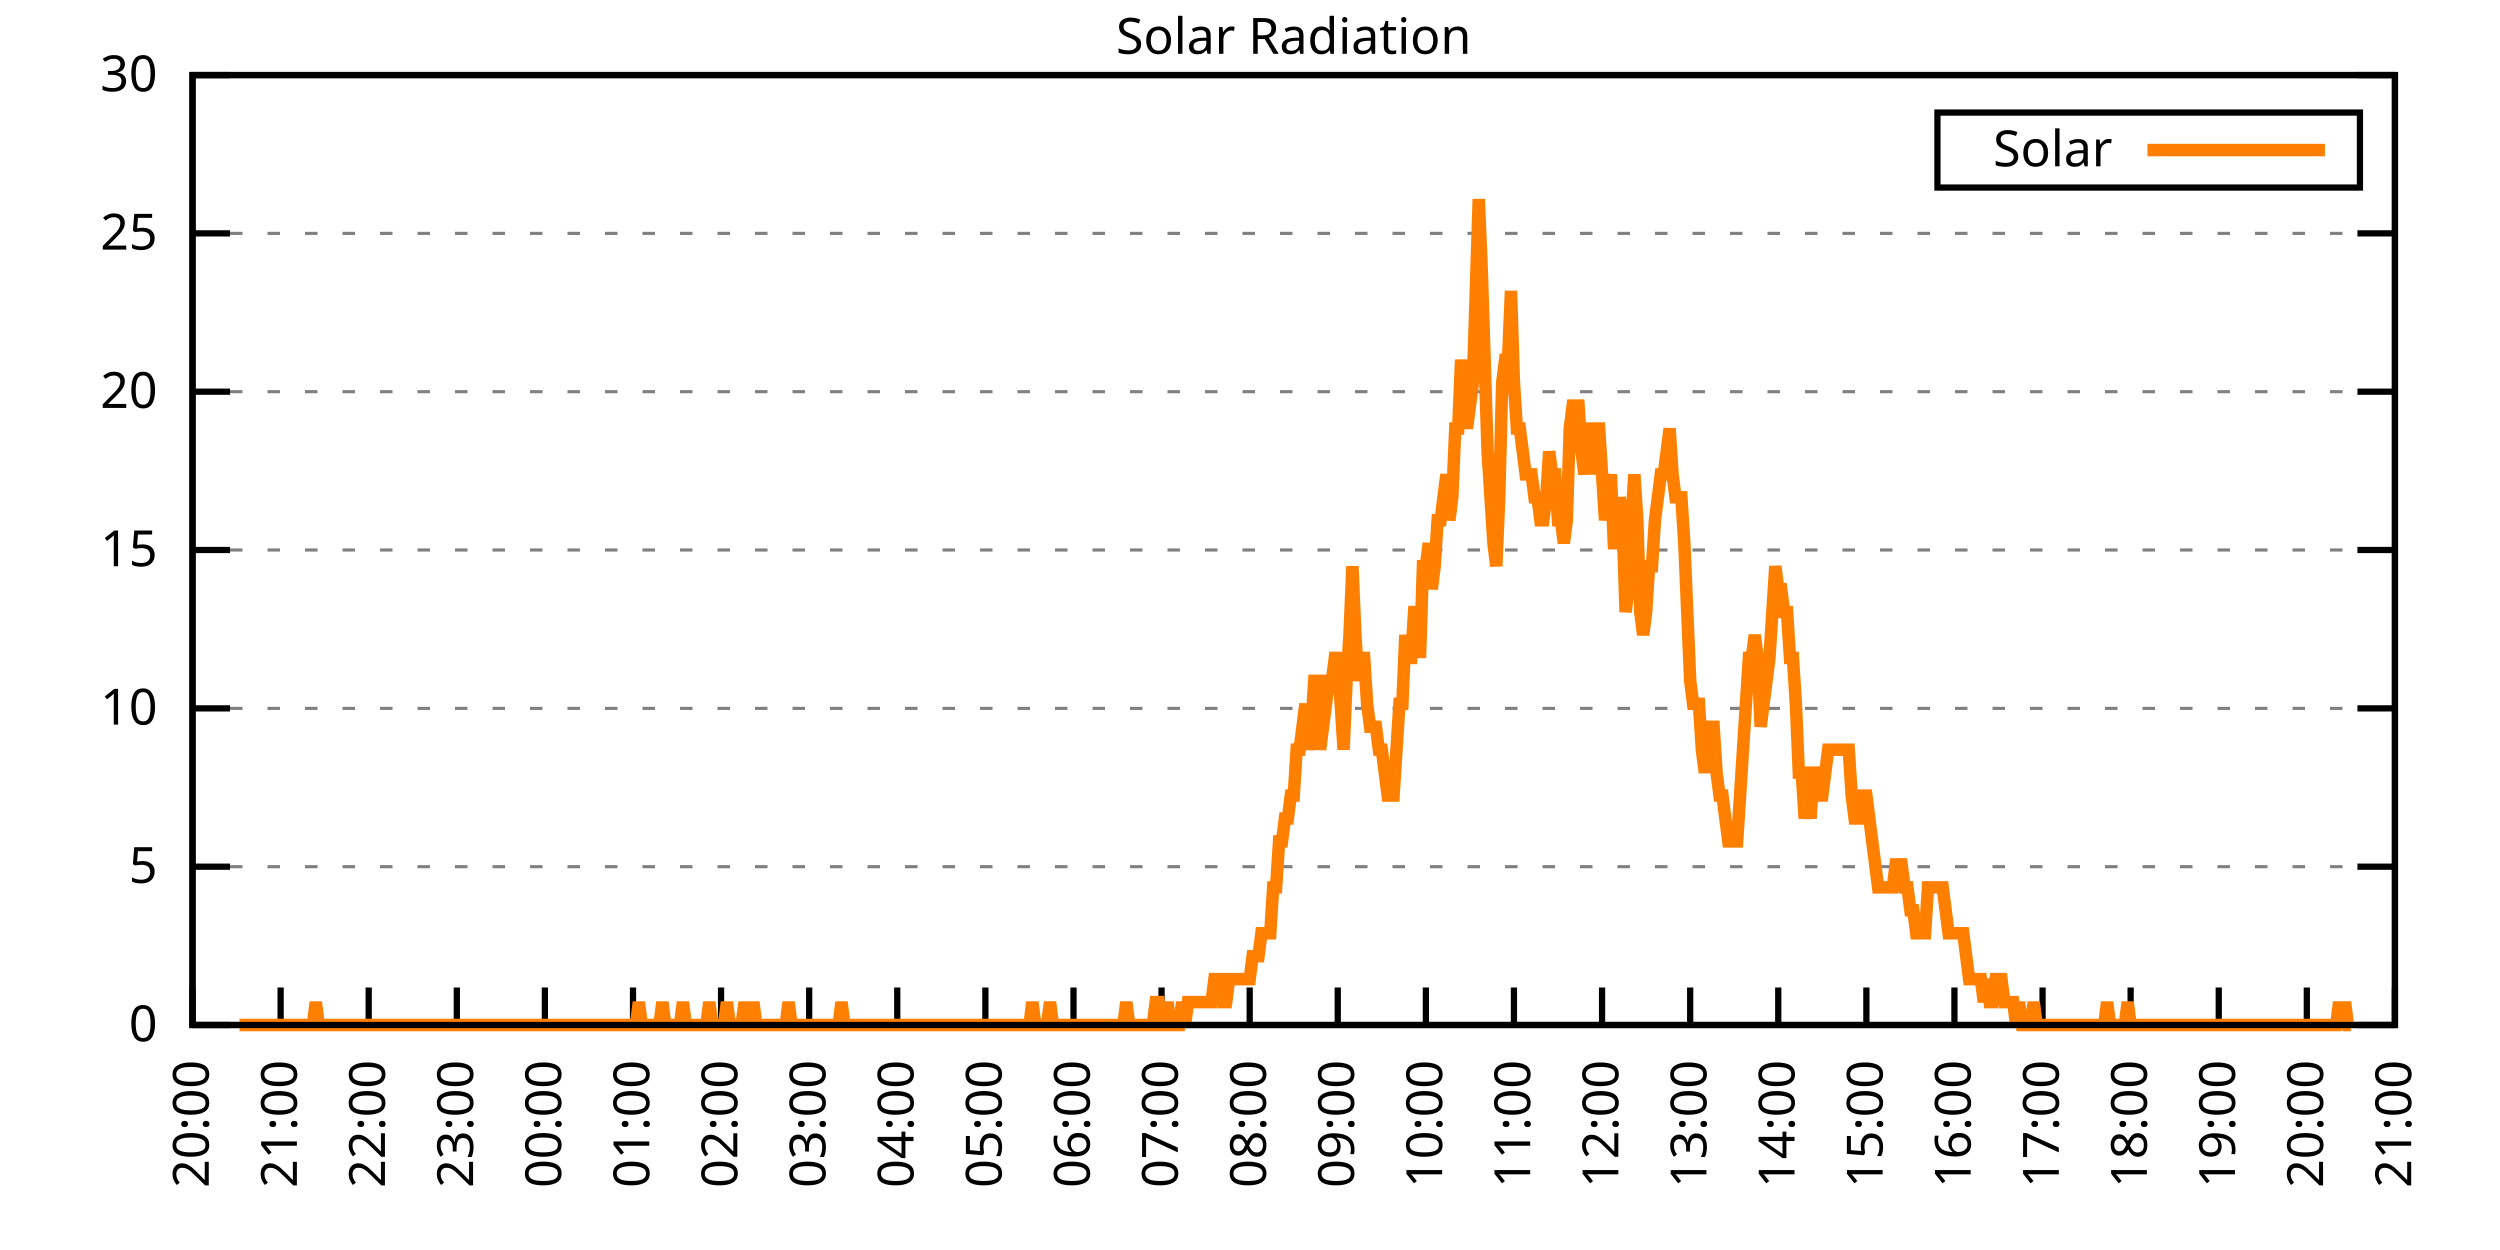
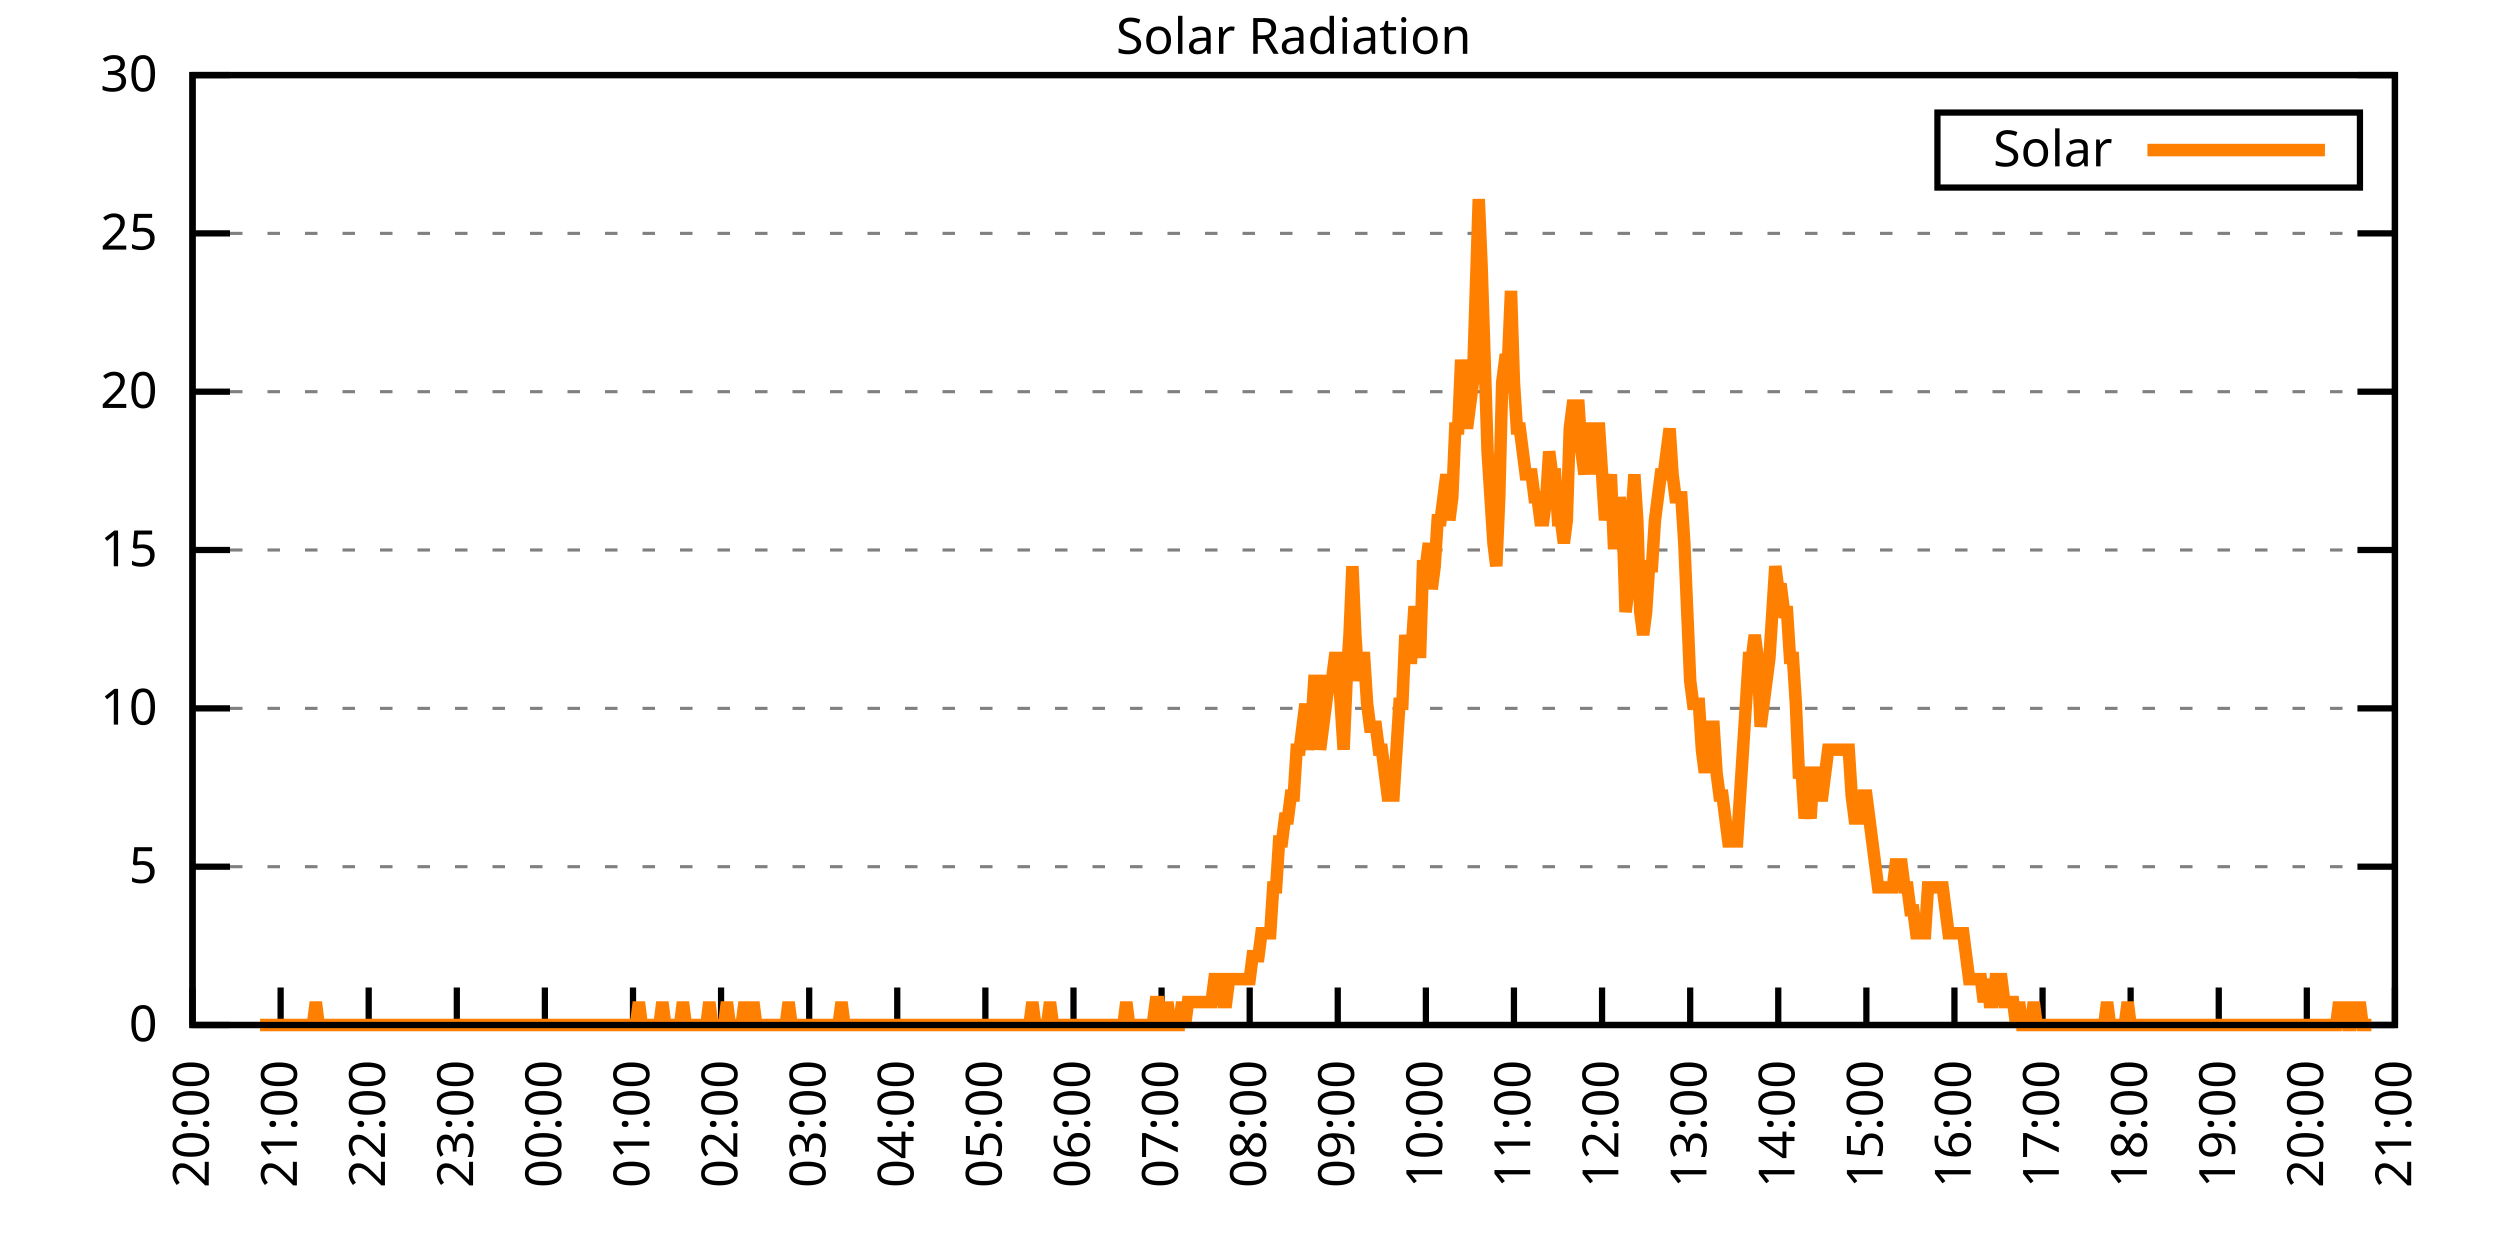
<svg xmlns="http://www.w3.org/2000/svg" xmlns:xlink="http://www.w3.org/1999/xlink" width="400" height="200" viewBox="0 0 400 200">
  <g id="gnuplot_canvas">
    <rect x="0" y="0" width="400" height="200" fill="none" />
    <defs>
      <circle id="gpDot" r="0.5" stroke-width="0.5" stroke="currentColor" />
      <path id="gpPt0" stroke-width="0.333" stroke="currentColor" d="M-1,0 h2 M0,-1 v2" />
      <path id="gpPt1" stroke-width="0.333" stroke="currentColor" d="M-1,-1 L1,1 M1,-1 L-1,1" />
      <path id="gpPt2" stroke-width="0.333" stroke="currentColor" d="M-1,0 L1,0 M0,-1 L0,1 M-1,-1 L1,1 M-1,1 L1,-1" />
      <rect id="gpPt3" stroke-width="0.333" stroke="currentColor" x="-1" y="-1" width="2" height="2" />
      <rect id="gpPt4" stroke-width="0.333" stroke="currentColor" fill="currentColor" x="-1" y="-1" width="2" height="2" />
      <circle id="gpPt5" stroke-width="0.333" stroke="currentColor" cx="0" cy="0" r="1" />
      <use xlink:href="#gpPt5" id="gpPt6" fill="currentColor" stroke="none" />
      <path id="gpPt7" stroke-width="0.333" stroke="currentColor" d="M0,-1.33 L-1.33,0.67 L1.33,0.67 z" />
      <use xlink:href="#gpPt7" id="gpPt8" fill="currentColor" stroke="none" />
      <use xlink:href="#gpPt7" id="gpPt9" stroke="currentColor" transform="rotate(180)" />
      <use xlink:href="#gpPt9" id="gpPt10" fill="currentColor" stroke="none" />
      <use xlink:href="#gpPt3" id="gpPt11" stroke="currentColor" transform="rotate(45)" />
      <use xlink:href="#gpPt11" id="gpPt12" fill="currentColor" stroke="none" />
      <path id="gpPt13" stroke-width="0.333" stroke="currentColor" d="M0,1.330 L1.265,0.411 L0.782,-1.067 L-0.782,-1.076 L-1.265,0.411 z" />
      <use xlink:href="#gpPt13" id="gpPt14" fill="currentColor" stroke="none" />
      <filter id="textbox" filterUnits="objectBoundingBox" x="0" y="0" height="1" width="1">
        <feFlood flood-color="white" flood-opacity="1" result="bgnd" />
        <feComposite in="SourceGraphic" in2="bgnd" operator="atop" />
      </filter>
      <filter id="greybox" filterUnits="objectBoundingBox" x="0" y="0" height="1" width="1">
        <feFlood flood-color="lightgrey" flood-opacity="1" result="grey" />
        <feComposite in="SourceGraphic" in2="grey" operator="atop" />
      </filter>
    </defs>
    <g fill="none" color="white" stroke="currentColor" stroke-width="1.00" stroke-linecap="butt" stroke-linejoin="miter">
</g>
    <g fill="none" color="black" stroke="currentColor" stroke-width="1.00" stroke-linecap="butt" stroke-linejoin="miter">
      <g stroke="none" shape-rendering="crispEdges">
        <polygon fill="rgb(255, 255, 255)" points="30.80,164.00 383.18,164.00 383.18,12.02 30.80,12.02 " />
      </g>
    </g>
    <g fill="none" color="black" stroke="currentColor" stroke-width="1.00" stroke-linecap="butt" stroke-linejoin="miter">
</g>
    <g fill="none" color="black" stroke="black" stroke-width="0.50" stroke-linecap="butt" stroke-linejoin="miter">
</g>
    <g fill="none" color="gray" stroke="currentColor" stroke-width="0.50" stroke-linecap="butt" stroke-linejoin="miter">
      <path stroke="gray" stroke-dasharray="2,4" class="gridline" d="M30.80,164.00 L383.19,164.00  " />
    </g>
    <g fill="none" color="gray" stroke="gray" stroke-width="1.00" stroke-linecap="butt" stroke-linejoin="miter">
</g>
    <g fill="none" color="black" stroke="currentColor" stroke-width="1.00" stroke-linecap="butt" stroke-linejoin="miter">
      <path stroke="black" d="M30.80,164.00 L36.80,164.00 M383.19,164.00 L377.19,164.00  " />
      <g transform="translate(25.20,166.60)" stroke="none" fill="black" font-family="Sans" font-size="8.00" text-anchor="end">
        <text>
          <tspan font-family="Sans"> 0</tspan>
        </text>
      </g>
    </g>
    <g fill="none" color="black" stroke="currentColor" stroke-width="1.00" stroke-linecap="butt" stroke-linejoin="miter">
</g>
    <g fill="none" color="black" stroke="black" stroke-width="0.50" stroke-linecap="butt" stroke-linejoin="miter">
</g>
    <g fill="none" color="gray" stroke="currentColor" stroke-width="0.50" stroke-linecap="butt" stroke-linejoin="miter">
      <path stroke="gray" stroke-dasharray="2,4" class="gridline" d="M30.80,138.67 L383.19,138.67  " />
    </g>
    <g fill="none" color="gray" stroke="gray" stroke-width="1.00" stroke-linecap="butt" stroke-linejoin="miter">
</g>
    <g fill="none" color="black" stroke="currentColor" stroke-width="1.00" stroke-linecap="butt" stroke-linejoin="miter">
      <path stroke="black" d="M30.80,138.67 L36.80,138.67 M383.19,138.67 L377.19,138.67  " />
      <g transform="translate(25.20,141.27)" stroke="none" fill="black" font-family="Sans" font-size="8.00" text-anchor="end">
        <text>
          <tspan font-family="Sans"> 5</tspan>
        </text>
      </g>
    </g>
    <g fill="none" color="black" stroke="currentColor" stroke-width="1.00" stroke-linecap="butt" stroke-linejoin="miter">
</g>
    <g fill="none" color="black" stroke="black" stroke-width="0.50" stroke-linecap="butt" stroke-linejoin="miter">
</g>
    <g fill="none" color="gray" stroke="currentColor" stroke-width="0.50" stroke-linecap="butt" stroke-linejoin="miter">
      <path stroke="gray" stroke-dasharray="2,4" class="gridline" d="M30.80,113.34 L383.19,113.34  " />
    </g>
    <g fill="none" color="gray" stroke="gray" stroke-width="1.00" stroke-linecap="butt" stroke-linejoin="miter">
</g>
    <g fill="none" color="black" stroke="currentColor" stroke-width="1.00" stroke-linecap="butt" stroke-linejoin="miter">
      <path stroke="black" d="M30.80,113.34 L36.80,113.34 M383.19,113.34 L377.19,113.34  " />
      <g transform="translate(25.20,115.94)" stroke="none" fill="black" font-family="Sans" font-size="8.00" text-anchor="end">
        <text>
          <tspan font-family="Sans"> 10</tspan>
        </text>
      </g>
    </g>
    <g fill="none" color="black" stroke="currentColor" stroke-width="1.00" stroke-linecap="butt" stroke-linejoin="miter">
</g>
    <g fill="none" color="black" stroke="black" stroke-width="0.50" stroke-linecap="butt" stroke-linejoin="miter">
</g>
    <g fill="none" color="gray" stroke="currentColor" stroke-width="0.50" stroke-linecap="butt" stroke-linejoin="miter">
      <path stroke="gray" stroke-dasharray="2,4" class="gridline" d="M30.80,88.00 L383.19,88.00  " />
    </g>
    <g fill="none" color="gray" stroke="gray" stroke-width="1.00" stroke-linecap="butt" stroke-linejoin="miter">
</g>
    <g fill="none" color="black" stroke="currentColor" stroke-width="1.00" stroke-linecap="butt" stroke-linejoin="miter">
      <path stroke="black" d="M30.80,88.00 L36.80,88.00 M383.19,88.00 L377.19,88.00  " />
      <g transform="translate(25.20,90.60)" stroke="none" fill="black" font-family="Sans" font-size="8.00" text-anchor="end">
        <text>
          <tspan font-family="Sans"> 15</tspan>
        </text>
      </g>
    </g>
    <g fill="none" color="black" stroke="currentColor" stroke-width="1.00" stroke-linecap="butt" stroke-linejoin="miter">
</g>
    <g fill="none" color="black" stroke="black" stroke-width="0.50" stroke-linecap="butt" stroke-linejoin="miter">
</g>
    <g fill="none" color="gray" stroke="currentColor" stroke-width="0.50" stroke-linecap="butt" stroke-linejoin="miter">
      <path stroke="gray" stroke-dasharray="2,4" class="gridline" d="M30.80,62.67 L383.19,62.67  " />
    </g>
    <g fill="none" color="gray" stroke="gray" stroke-width="1.00" stroke-linecap="butt" stroke-linejoin="miter">
</g>
    <g fill="none" color="black" stroke="currentColor" stroke-width="1.00" stroke-linecap="butt" stroke-linejoin="miter">
      <path stroke="black" d="M30.80,62.67 L36.80,62.67 M383.19,62.67 L377.19,62.67  " />
      <g transform="translate(25.20,65.27)" stroke="none" fill="black" font-family="Sans" font-size="8.00" text-anchor="end">
        <text>
          <tspan font-family="Sans"> 20</tspan>
        </text>
      </g>
    </g>
    <g fill="none" color="black" stroke="currentColor" stroke-width="1.00" stroke-linecap="butt" stroke-linejoin="miter">
</g>
    <g fill="none" color="black" stroke="black" stroke-width="0.50" stroke-linecap="butt" stroke-linejoin="miter">
</g>
    <g fill="none" color="gray" stroke="currentColor" stroke-width="0.50" stroke-linecap="butt" stroke-linejoin="miter">
      <path stroke="gray" stroke-dasharray="2,4" class="gridline" d="M30.80,37.34 L383.19,37.34  " />
    </g>
    <g fill="none" color="gray" stroke="gray" stroke-width="1.00" stroke-linecap="butt" stroke-linejoin="miter">
</g>
    <g fill="none" color="black" stroke="currentColor" stroke-width="1.00" stroke-linecap="butt" stroke-linejoin="miter">
      <path stroke="black" d="M30.80,37.34 L36.80,37.34 M383.19,37.34 L377.19,37.34  " />
      <g transform="translate(25.20,39.94)" stroke="none" fill="black" font-family="Sans" font-size="8.00" text-anchor="end">
        <text>
          <tspan font-family="Sans"> 25</tspan>
        </text>
      </g>
    </g>
    <g fill="none" color="black" stroke="currentColor" stroke-width="1.00" stroke-linecap="butt" stroke-linejoin="miter">
</g>
    <g fill="none" color="black" stroke="black" stroke-width="0.50" stroke-linecap="butt" stroke-linejoin="miter">
</g>
    <g fill="none" color="gray" stroke="currentColor" stroke-width="0.50" stroke-linecap="butt" stroke-linejoin="miter">
      <path stroke="gray" stroke-dasharray="2,4" class="gridline" d="M30.80,12.01 L383.19,12.01  " />
    </g>
    <g fill="none" color="gray" stroke="gray" stroke-width="1.00" stroke-linecap="butt" stroke-linejoin="miter">
</g>
    <g fill="none" color="black" stroke="currentColor" stroke-width="1.00" stroke-linecap="butt" stroke-linejoin="miter">
      <path stroke="black" d="M30.80,12.01 L36.80,12.01 M383.19,12.01 L377.19,12.01  " />
      <g transform="translate(25.20,14.61)" stroke="none" fill="black" font-family="Sans" font-size="8.00" text-anchor="end">
        <text>
          <tspan font-family="Sans"> 30</tspan>
        </text>
      </g>
    </g>
    <g fill="none" color="black" stroke="currentColor" stroke-width="1.00" stroke-linecap="butt" stroke-linejoin="miter">
      <path stroke="black" d="M30.80,164.00 L30.80,158.00  " />
      <g transform="translate(33.40,169.60) rotate(270.00)" stroke="none" fill="black" font-family="Sans" font-size="8.00" text-anchor="end">
        <text>
          <tspan font-family="Sans">20:00</tspan>
        </text>
      </g>
    </g>
    <g fill="none" color="black" stroke="currentColor" stroke-width="1.00" stroke-linecap="butt" stroke-linejoin="miter">
      <path stroke="black" d="M44.90,164.00 L44.90,158.00  " />
      <g transform="translate(47.50,169.60) rotate(270.00)" stroke="none" fill="black" font-family="Sans" font-size="8.00" text-anchor="end">
        <text>
          <tspan font-family="Sans">21:00</tspan>
        </text>
      </g>
    </g>
    <g fill="none" color="black" stroke="currentColor" stroke-width="1.00" stroke-linecap="butt" stroke-linejoin="miter">
      <path stroke="black" d="M58.99,164.00 L58.99,158.00  " />
      <g transform="translate(61.59,169.60) rotate(270.00)" stroke="none" fill="black" font-family="Sans" font-size="8.00" text-anchor="end">
        <text>
          <tspan font-family="Sans">22:00</tspan>
        </text>
      </g>
    </g>
    <g fill="none" color="black" stroke="currentColor" stroke-width="1.00" stroke-linecap="butt" stroke-linejoin="miter">
      <path stroke="black" d="M73.09,164.00 L73.09,158.00  " />
      <g transform="translate(75.69,169.60) rotate(270.00)" stroke="none" fill="black" font-family="Sans" font-size="8.00" text-anchor="end">
        <text>
          <tspan font-family="Sans">23:00</tspan>
        </text>
      </g>
    </g>
    <g fill="none" color="black" stroke="currentColor" stroke-width="1.00" stroke-linecap="butt" stroke-linejoin="miter">
      <path stroke="black" d="M87.18,164.00 L87.18,158.00  " />
      <g transform="translate(89.78,169.60) rotate(270.00)" stroke="none" fill="black" font-family="Sans" font-size="8.00" text-anchor="end">
        <text>
          <tspan font-family="Sans">00:00</tspan>
        </text>
      </g>
    </g>
    <g fill="none" color="black" stroke="currentColor" stroke-width="1.00" stroke-linecap="butt" stroke-linejoin="miter">
      <path stroke="black" d="M101.28,164.00 L101.28,158.00  " />
      <g transform="translate(103.88,169.60) rotate(270.00)" stroke="none" fill="black" font-family="Sans" font-size="8.00" text-anchor="end">
        <text>
          <tspan font-family="Sans">01:00</tspan>
        </text>
      </g>
    </g>
    <g fill="none" color="black" stroke="currentColor" stroke-width="1.00" stroke-linecap="butt" stroke-linejoin="miter">
      <path stroke="black" d="M115.37,164.00 L115.37,158.00  " />
      <g transform="translate(117.97,169.60) rotate(270.00)" stroke="none" fill="black" font-family="Sans" font-size="8.00" text-anchor="end">
        <text>
          <tspan font-family="Sans">02:00</tspan>
        </text>
      </g>
    </g>
    <g fill="none" color="black" stroke="currentColor" stroke-width="1.00" stroke-linecap="butt" stroke-linejoin="miter">
      <path stroke="black" d="M129.47,164.00 L129.47,158.00  " />
      <g transform="translate(132.07,169.60) rotate(270.00)" stroke="none" fill="black" font-family="Sans" font-size="8.00" text-anchor="end">
        <text>
          <tspan font-family="Sans">03:00</tspan>
        </text>
      </g>
    </g>
    <g fill="none" color="black" stroke="currentColor" stroke-width="1.00" stroke-linecap="butt" stroke-linejoin="miter">
      <path stroke="black" d="M143.56,164.00 L143.56,158.00  " />
      <g transform="translate(146.16,169.60) rotate(270.00)" stroke="none" fill="black" font-family="Sans" font-size="8.00" text-anchor="end">
        <text>
          <tspan font-family="Sans">04:00</tspan>
        </text>
      </g>
    </g>
    <g fill="none" color="black" stroke="currentColor" stroke-width="1.00" stroke-linecap="butt" stroke-linejoin="miter">
      <path stroke="black" d="M157.66,164.00 L157.66,158.00  " />
      <g transform="translate(160.26,169.60) rotate(270.00)" stroke="none" fill="black" font-family="Sans" font-size="8.00" text-anchor="end">
        <text>
          <tspan font-family="Sans">05:00</tspan>
        </text>
      </g>
    </g>
    <g fill="none" color="black" stroke="currentColor" stroke-width="1.00" stroke-linecap="butt" stroke-linejoin="miter">
      <path stroke="black" d="M171.76,164.00 L171.76,158.00  " />
      <g transform="translate(174.36,169.60) rotate(270.00)" stroke="none" fill="black" font-family="Sans" font-size="8.00" text-anchor="end">
        <text>
          <tspan font-family="Sans">06:00</tspan>
        </text>
      </g>
    </g>
    <g fill="none" color="black" stroke="currentColor" stroke-width="1.00" stroke-linecap="butt" stroke-linejoin="miter">
      <path stroke="black" d="M185.85,164.00 L185.85,158.00  " />
      <g transform="translate(188.45,169.60) rotate(270.00)" stroke="none" fill="black" font-family="Sans" font-size="8.00" text-anchor="end">
        <text>
          <tspan font-family="Sans">07:00</tspan>
        </text>
      </g>
    </g>
    <g fill="none" color="black" stroke="currentColor" stroke-width="1.00" stroke-linecap="butt" stroke-linejoin="miter">
      <path stroke="black" d="M199.95,164.00 L199.95,158.00  " />
      <g transform="translate(202.55,169.60) rotate(270.00)" stroke="none" fill="black" font-family="Sans" font-size="8.00" text-anchor="end">
        <text>
          <tspan font-family="Sans">08:00</tspan>
        </text>
      </g>
    </g>
    <g fill="none" color="black" stroke="currentColor" stroke-width="1.00" stroke-linecap="butt" stroke-linejoin="miter">
      <path stroke="black" d="M214.04,164.00 L214.04,158.00  " />
      <g transform="translate(216.64,169.60) rotate(270.00)" stroke="none" fill="black" font-family="Sans" font-size="8.00" text-anchor="end">
        <text>
          <tspan font-family="Sans">09:00</tspan>
        </text>
      </g>
    </g>
    <g fill="none" color="black" stroke="currentColor" stroke-width="1.00" stroke-linecap="butt" stroke-linejoin="miter">
      <path stroke="black" d="M228.14,164.00 L228.14,158.00  " />
      <g transform="translate(230.74,169.60) rotate(270.00)" stroke="none" fill="black" font-family="Sans" font-size="8.00" text-anchor="end">
        <text>
          <tspan font-family="Sans">10:00</tspan>
        </text>
      </g>
    </g>
    <g fill="none" color="black" stroke="currentColor" stroke-width="1.00" stroke-linecap="butt" stroke-linejoin="miter">
      <path stroke="black" d="M242.23,164.00 L242.23,158.00  " />
      <g transform="translate(244.83,169.60) rotate(270.00)" stroke="none" fill="black" font-family="Sans" font-size="8.00" text-anchor="end">
        <text>
          <tspan font-family="Sans">11:00</tspan>
        </text>
      </g>
    </g>
    <g fill="none" color="black" stroke="currentColor" stroke-width="1.00" stroke-linecap="butt" stroke-linejoin="miter">
      <path stroke="black" d="M256.33,164.00 L256.33,158.00  " />
      <g transform="translate(258.93,169.60) rotate(270.00)" stroke="none" fill="black" font-family="Sans" font-size="8.00" text-anchor="end">
        <text>
          <tspan font-family="Sans">12:00</tspan>
        </text>
      </g>
    </g>
    <g fill="none" color="black" stroke="currentColor" stroke-width="1.00" stroke-linecap="butt" stroke-linejoin="miter">
      <path stroke="black" d="M270.43,164.00 L270.43,158.00  " />
      <g transform="translate(273.03,169.60) rotate(270.00)" stroke="none" fill="black" font-family="Sans" font-size="8.00" text-anchor="end">
        <text>
          <tspan font-family="Sans">13:00</tspan>
        </text>
      </g>
    </g>
    <g fill="none" color="black" stroke="currentColor" stroke-width="1.00" stroke-linecap="butt" stroke-linejoin="miter">
      <path stroke="black" d="M284.52,164.00 L284.52,158.00  " />
      <g transform="translate(287.12,169.60) rotate(270.00)" stroke="none" fill="black" font-family="Sans" font-size="8.00" text-anchor="end">
        <text>
          <tspan font-family="Sans">14:00</tspan>
        </text>
      </g>
    </g>
    <g fill="none" color="black" stroke="currentColor" stroke-width="1.00" stroke-linecap="butt" stroke-linejoin="miter">
      <path stroke="black" d="M298.62,164.00 L298.62,158.00  " />
      <g transform="translate(301.22,169.60) rotate(270.00)" stroke="none" fill="black" font-family="Sans" font-size="8.00" text-anchor="end">
        <text>
          <tspan font-family="Sans">15:00</tspan>
        </text>
      </g>
    </g>
    <g fill="none" color="black" stroke="currentColor" stroke-width="1.00" stroke-linecap="butt" stroke-linejoin="miter">
      <path stroke="black" d="M312.71,164.00 L312.71,158.00  " />
      <g transform="translate(315.31,169.60) rotate(270.00)" stroke="none" fill="black" font-family="Sans" font-size="8.00" text-anchor="end">
        <text>
          <tspan font-family="Sans">16:00</tspan>
        </text>
      </g>
    </g>
    <g fill="none" color="black" stroke="currentColor" stroke-width="1.00" stroke-linecap="butt" stroke-linejoin="miter">
      <path stroke="black" d="M326.81,164.00 L326.81,158.00  " />
      <g transform="translate(329.41,169.60) rotate(270.00)" stroke="none" fill="black" font-family="Sans" font-size="8.00" text-anchor="end">
        <text>
          <tspan font-family="Sans">17:00</tspan>
        </text>
      </g>
    </g>
    <g fill="none" color="black" stroke="currentColor" stroke-width="1.00" stroke-linecap="butt" stroke-linejoin="miter">
      <path stroke="black" d="M340.90,164.00 L340.90,158.00  " />
      <g transform="translate(343.50,169.60) rotate(270.00)" stroke="none" fill="black" font-family="Sans" font-size="8.00" text-anchor="end">
        <text>
          <tspan font-family="Sans">18:00</tspan>
        </text>
      </g>
    </g>
    <g fill="none" color="black" stroke="currentColor" stroke-width="1.00" stroke-linecap="butt" stroke-linejoin="miter">
      <path stroke="black" d="M355.00,164.00 L355.00,158.00  " />
      <g transform="translate(357.60,169.60) rotate(270.00)" stroke="none" fill="black" font-family="Sans" font-size="8.00" text-anchor="end">
        <text>
          <tspan font-family="Sans">19:00</tspan>
        </text>
      </g>
    </g>
    <g fill="none" color="black" stroke="currentColor" stroke-width="1.00" stroke-linecap="butt" stroke-linejoin="miter">
      <path stroke="black" d="M369.09,164.00 L369.09,158.00  " />
      <g transform="translate(371.69,169.60) rotate(270.00)" stroke="none" fill="black" font-family="Sans" font-size="8.00" text-anchor="end">
        <text>
          <tspan font-family="Sans">20:00</tspan>
        </text>
      </g>
    </g>
    <g fill="none" color="black" stroke="currentColor" stroke-width="1.00" stroke-linecap="butt" stroke-linejoin="miter">
      <path stroke="black" d="M383.19,164.00 L383.19,158.00  " />
      <g transform="translate(385.79,169.60) rotate(270.00)" stroke="none" fill="black" font-family="Sans" font-size="8.00" text-anchor="end">
        <text>
          <tspan font-family="Sans">21:00</tspan>
        </text>
      </g>
    </g>
    <g fill="none" color="black" stroke="currentColor" stroke-width="1.00" stroke-linecap="butt" stroke-linejoin="miter">
</g>
    <g fill="none" color="black" stroke="currentColor" stroke-width="1.00" stroke-linecap="butt" stroke-linejoin="miter">
      <path stroke="black" d="M30.80,12.01 L30.80,164.00 L383.19,164.00 L383.19,12.01 L30.80,12.01 Z  " />
    </g>
    <g fill="none" color="black" stroke="currentColor" stroke-width="1.00" stroke-linecap="butt" stroke-linejoin="miter">
</g>
    <g fill="none" color="black" stroke="currentColor" stroke-width="1.00" stroke-linecap="butt" stroke-linejoin="miter">
      <path stroke="black" d="M309.99,30.01 L309.99,18.01 L377.59,18.01 L377.59,30.01 L309.99,30.01 Z  " />
    </g>
    <g id="Solar_Radiation_plot_1">
      <g fill="none" color="white" stroke="black" stroke-width="2.00" stroke-linecap="butt" stroke-linejoin="miter">
</g>
      <g fill="none" color="black" stroke="currentColor" stroke-width="2.00" stroke-linecap="butt" stroke-linejoin="miter">
        <g transform="translate(337.99,26.61)" stroke="none" fill="black" font-family="Sans" font-size="8.00" text-anchor="end">
          <text>
            <tspan font-family="Sans">Solar</tspan>
          </text>
        </g>
      </g>
      <g fill="none" color="black" stroke="currentColor" stroke-width="2.00" stroke-linecap="butt" stroke-linejoin="miter">
-         <path stroke="rgb(255, 127,   0)" d="M343.59,24.01 L371.99,24.01 M38.32,164.00 L38.79,164.00 L39.26,164.00 L39.73,164.00 L40.20,164.00 L40.67,164.00   L41.14,164.00 L41.61,164.00 L42.08,164.00 L42.55,164.00 L43.02,164.00 L43.49,164.00 L43.96,164.00 L44.43,164.00   L44.90,164.00 L45.37,164.00 L45.84,164.00 L46.31,164.00 L46.78,164.00 L47.24,164.00 L47.71,164.00 L48.18,164.00   L48.65,164.00 L49.12,164.00 L49.59,164.00 L50.06,164.00 L50.53,160.33 L51.00,164.00 L51.47,164.00 L51.94,164.00   L52.41,164.00 L52.88,164.00 L53.35,164.00 L53.82,164.00 L54.29,164.00 L54.76,164.00 L55.23,164.00 L55.70,164.00   L56.17,164.00 L56.64,164.00 L57.11,164.00 L57.58,164.00 L58.05,164.00 L58.52,164.00 L58.99,164.00 L59.46,164.00   L59.93,164.00 L60.40,164.00 L60.87,164.00 L61.34,164.00 L61.81,164.00 L62.28,164.00 L62.75,164.00 L63.22,164.00   L63.69,164.00 L64.16,164.00 L64.63,164.00 L65.10,164.00 L65.57,164.00 L66.04,164.00 L66.51,164.00 L66.98,164.00   L67.45,164.00 L67.92,164.00 L68.39,164.00 L68.86,164.00 L69.33,164.00 L69.80,164.00 L70.27,164.00 L70.74,164.00   L71.21,164.00 L71.68,164.00 L72.15,164.00 L72.62,164.00 L73.09,164.00 L73.56,164.00 L74.03,164.00 L74.50,164.00   L74.97,164.00 L75.44,164.00 L75.91,164.00 L76.38,164.00 L76.85,164.00 L77.32,164.00 L77.79,164.00 L78.26,164.00   L78.73,164.00 L79.19,164.00 L79.66,164.00 L80.13,164.00 L80.60,164.00 L81.07,164.00 L81.54,164.00 L82.01,164.00   L82.48,164.00 L82.95,164.00 L83.42,164.00 L83.89,164.00 L84.36,164.00 L84.83,164.00 L85.30,164.00 L85.77,164.00   L86.24,164.00 L86.71,164.00 L87.18,164.00 L87.65,164.00 L88.12,164.00 L88.59,164.00 L89.06,164.00 L89.53,164.00   L90.00,164.00 L90.47,164.00 L90.94,164.00 L91.41,164.00 L91.88,164.00 L92.35,164.00 L92.82,164.00 L93.29,164.00   L93.76,164.00 L94.23,164.00 L94.70,164.00 L95.17,164.00 L95.64,164.00 L96.11,164.00 L96.58,164.00 L97.05,164.00   L97.52,164.00 L97.99,164.00 L98.46,164.00 L98.93,164.00 L99.40,164.00 L99.87,164.00 L100.34,164.00 L100.81,164.00   L101.28,164.00 L101.75,164.00 L102.22,160.33 L102.69,164.00 L103.16,164.00 L103.63,164.00 L104.10,164.00 L104.57,164.00   L105.04,164.00 L105.51,164.00 L105.98,160.33 L106.45,164.00 L106.92,164.00 L107.39,164.00 L107.86,164.00 L108.33,164.00   L108.80,164.00 L109.27,160.33 L109.74,164.00 L110.21,164.00 L110.68,164.00 L111.14,164.00 L111.61,164.00 L112.08,164.00   L112.55,164.00 L113.02,164.00 L113.49,160.33 L113.96,164.00 L114.43,164.00 L114.90,164.00 L115.37,164.00 L115.84,164.00   L116.31,160.33 L116.78,164.00 L117.25,164.00 L117.72,164.00 L118.19,164.00 L118.66,164.00 L119.13,160.33 L119.60,164.00   L120.07,164.00 L120.54,160.33 L121.01,164.00 L121.48,164.00 L121.95,164.00 L122.42,164.00 L122.89,164.00 L123.36,164.00   L123.83,164.00 L124.30,164.00 L124.77,164.00 L125.24,164.00 L125.71,164.00 L126.18,160.33 L126.65,164.00 L127.12,164.00   L127.59,164.00 L128.06,164.00 L128.53,164.00 L129.00,164.00 L129.47,164.00 L129.94,164.00 L130.41,164.00 L130.88,164.00   L131.35,164.00 L131.82,164.00 L132.29,164.00 L132.76,164.00 L133.23,164.00 L133.70,164.00 L134.17,164.00 L134.64,160.33   L135.11,164.00 L135.58,164.00 L136.05,164.00 L136.52,164.00 L136.99,164.00 L137.46,164.00 L137.93,164.00 L138.40,164.00   L138.87,164.00 L139.34,164.00 L139.81,164.00 L140.28,164.00 L140.75,164.00 L141.22,164.00 L141.69,164.00 L142.16,164.00   L142.63,164.00 L143.09,164.00 L143.56,164.00 L144.03,164.00 L144.50,164.00 L144.97,164.00 L145.44,164.00 L145.91,164.00   L146.38,164.00 L146.85,164.00 L147.32,164.00 L147.79,164.00 L148.26,164.00 L148.73,164.00 L149.20,164.00 L149.67,164.00   L150.14,164.00 L150.61,164.00 L151.08,164.00 L151.55,164.00 L152.02,164.00 L152.49,164.00 L152.96,164.00 L153.43,164.00   L153.90,164.00 L154.37,164.00 L154.84,164.00 L155.31,164.00 L155.78,164.00 L156.25,164.00 L156.72,164.00 L157.19,164.00   L157.66,164.00 L158.13,164.00 L158.60,164.00 L159.07,164.00 L159.54,164.00 L160.01,164.00 L160.48,164.00 L160.95,164.00   L161.42,164.00 L161.89,164.00 L162.36,164.00 L162.83,164.00 L163.30,164.00 L163.77,164.00 L164.24,164.00 L164.71,164.00   L165.18,160.33 L165.65,164.00 L166.12,164.00 L166.59,164.00 L167.06,164.00 L167.53,164.00 L168.00,160.33 L168.47,164.00   L168.94,164.00 L169.41,164.00 L169.88,164.00 L170.35,164.00 L170.82,164.00 L171.29,164.00 L171.76,164.00 L172.23,164.00   L172.70,164.00 L173.17,164.00 L173.64,164.00 L174.11,164.00 L174.58,164.00 L175.04,164.00 L175.51,164.00 L175.98,164.00   L176.45,164.00 L176.92,164.00 L177.39,164.00 L177.86,164.00 L178.33,164.00 L178.80,164.00 L179.27,164.00 L179.74,164.00   L180.21,160.33 L180.68,164.00 L181.15,164.00 L181.62,164.00 L182.09,164.00 L182.56,164.00 L183.03,164.00 L183.50,164.00   L183.97,164.00 L184.44,164.00 L184.91,160.33 L185.38,160.33 L185.85,164.00 L186.32,164.00 L186.79,160.33 L187.26,164.00   L187.73,164.00 L188.20,164.00 L188.67,164.00 L189.14,160.33 L189.61,164.00 L190.08,160.33 L190.55,160.33 L191.02,160.33   L191.49,160.33 L191.96,160.33 L192.43,160.33 L192.90,160.33 L193.37,160.33 L193.84,160.33 L194.31,156.66 L194.78,156.66   L195.25,156.66 L195.72,160.33 L196.19,160.33 L196.66,156.66 L197.13,156.66 L197.60,156.66 L198.07,156.66 L198.54,156.66   L199.01,156.66 L199.48,156.66 L199.95,156.66 L200.42,152.99 L200.89,152.99 L201.36,152.99 L201.83,149.32 L202.30,149.32   L202.77,149.32 L203.24,149.32 L203.71,141.98 L204.18,141.98 L204.65,134.63 L205.12,134.63 L205.59,130.96 L206.06,130.96   L206.53,127.29 L207.00,127.29 L207.46,119.95 L207.93,119.95 L208.40,116.28 L208.87,112.61 L209.34,119.95 L209.81,116.28   L210.28,108.94 L210.75,108.94 L211.22,119.95 L211.69,116.28 L212.16,112.61 L212.63,108.94 L213.10,108.94 L213.57,105.27   L214.04,105.27 L214.51,112.61 L214.98,119.95 L215.45,108.94 L215.92,101.60 L216.39,90.59 L216.86,101.60 L217.33,108.94   L217.80,105.27 L218.27,105.27 L218.74,112.61 L219.21,116.28 L219.68,116.28 L220.15,116.28 L220.62,119.95 L221.09,119.95   L221.56,123.62 L222.03,127.29 L222.50,127.29 L222.97,127.29 L223.44,119.95 L223.91,112.61 L224.38,112.61 L224.85,101.60   L225.32,105.27 L225.79,105.27 L226.26,97.93 L226.73,97.93 L227.20,105.27 L227.67,90.59 L228.14,90.59 L228.61,86.91   L229.08,94.26 L229.55,90.59 L230.02,83.24 L230.49,83.24 L230.96,79.57 L231.43,75.90 L231.90,83.24 L232.37,79.57   L232.84,68.56 L233.31,68.56 L233.78,57.55 L234.25,64.89 L234.72,68.56 L235.19,64.89 L235.66,61.22 L236.13,46.54   L236.60,31.85 L237.07,42.87 L237.54,57.55 L238.01,72.23 L238.48,79.57 L238.95,86.91 L239.41,90.59 L239.88,79.57   L240.35,61.22 L240.82,57.55 L241.29,57.55 L241.76,46.54 L242.23,61.22 L242.70,68.56 L243.17,68.56 L243.64,72.23   L244.11,75.90 L244.58,75.90 L245.05,75.90 L245.52,79.57 L245.99,79.57 L246.46,83.24 L246.93,83.24 L247.40,79.57   L247.87,72.23 L248.34,75.90 L248.81,75.90 L249.28,83.24 L249.75,83.24 L250.22,86.91 L250.69,83.24 L251.16,68.56   L251.63,64.89 L252.10,64.89 L252.57,64.89 L253.04,72.23 L253.51,75.90 L253.98,68.56 L254.45,68.56 L254.92,75.90   L255.39,68.56 L255.86,68.56 L256.33,75.90 L256.80,83.24 L257.27,79.57 L257.74,75.90 L258.21,86.91 L258.68,86.91   L259.15,79.57 L259.62,83.24 L260.09,97.93 L260.56,94.26 L261.03,83.24 L261.50,75.90 L261.97,83.24 L262.44,97.93   L262.91,101.60 L263.38,97.93 L263.85,90.59 L264.32,90.59 L264.79,83.24 L265.26,79.57 L265.73,75.90 L266.20,75.90   L266.67,72.23 L267.14,68.56 L267.61,75.90 L268.08,79.57 L268.55,79.57 L269.02,79.57 L269.49,86.91 L269.96,97.93   L270.43,108.94 L270.90,112.61 L271.36,112.61 L271.83,112.61 L272.30,119.95 L272.77,123.62 L273.24,119.95 L273.71,116.28   L274.18,116.28 L274.65,123.62 L275.12,127.29 L275.59,127.29 L276.06,130.96 L276.53,134.63 L277.00,134.63 L277.47,134.63   L277.94,134.63 L278.41,127.29 L278.88,119.95 L279.35,112.61 L279.82,105.27 L280.29,105.27 L280.76,101.60 L281.23,105.27   L281.70,116.28 L282.17,112.61 L282.64,108.94 L283.11,105.27 L283.58,97.93 L284.05,90.59 L284.52,94.26 L284.99,94.26   L285.46,97.93 L285.93,97.93 L286.40,105.27 L286.87,105.27 L287.34,112.61 L287.81,123.62 L288.28,123.62 L288.75,130.96   L289.22,127.29 L289.69,130.96 L290.16,123.62 L290.63,123.62 L291.10,127.29 L291.57,127.29 L292.04,123.62 L292.51,119.95   L292.98,119.95 L293.45,119.95 L293.92,119.95 L294.39,119.95 L294.86,119.95 L295.33,119.95 L295.80,119.95 L296.27,127.29   L296.74,130.96 L297.21,130.96 L297.68,130.96 L298.15,127.29 L298.62,127.29 L299.09,130.96 L299.56,134.63 L300.03,138.30   L300.50,141.98 L300.97,141.98 L301.44,141.98 L301.91,141.98 L302.38,141.98 L302.85,141.98 L303.31,138.30 L303.78,138.30   L304.25,138.30 L304.72,141.98 L305.19,141.98 L305.66,145.65 L306.13,145.65 L306.60,149.32 L307.07,149.32 L307.54,149.32   L308.01,149.32 L308.48,141.98 L308.95,141.98 L309.42,141.98 L309.89,141.98 L310.36,141.98 L310.83,141.98 L311.30,145.65   L311.77,149.32 L312.24,149.32 L312.71,149.32 L313.18,149.32 L313.65,149.32 L314.12,149.32 L314.59,152.99 L315.06,156.66   L315.53,156.66 L316.00,156.66 L316.47,156.66 L316.94,156.66 L317.41,160.33 L317.88,156.66 L318.35,160.33 L318.82,160.33   L319.29,156.66 L319.76,156.66 L320.23,156.66 L320.70,160.33 L321.17,160.33 L321.64,160.33 L322.11,160.33 L322.58,164.00   L323.05,160.33 L323.52,164.00 L323.99,164.00 L324.46,164.00 L324.93,164.00 L325.40,160.33 L325.87,164.00 L326.34,164.00   L326.81,164.00 L327.28,164.00 L327.75,164.00 L328.22,164.00 L328.69,164.00 L329.16,164.00 L329.63,164.00 L330.10,164.00   L330.57,164.00 L331.04,164.00 L331.51,164.00 L331.98,164.00 L332.45,164.00 L332.92,164.00 L333.39,164.00 L333.86,164.00   L334.33,164.00 L334.80,164.00 L335.26,164.00 L335.73,164.00 L336.20,164.00 L336.67,164.00 L337.14,160.33 L337.61,164.00   L338.08,164.00 L338.55,164.00 L339.02,164.00 L339.49,164.00 L339.96,164.00 L340.43,160.33 L340.90,164.00 L341.37,164.00   L341.84,164.00 L342.31,164.00 L342.78,164.00 L343.25,164.00 L343.72,164.00 L344.19,164.00 L344.66,164.00 L345.13,164.00   L345.60,164.00 L346.07,164.00 L346.54,164.00 L347.01,164.00 L347.48,164.00 L347.95,164.00 L348.42,164.00 L348.89,164.00   L349.36,164.00 L349.83,164.00 L350.30,164.00 L350.77,164.00 L351.24,164.00 L351.71,164.00 L352.18,164.00 L352.65,164.00   L353.12,164.00 L353.59,164.00 L354.06,164.00 L354.53,164.00 L355.00,164.00 L355.47,164.00 L355.94,164.00 L356.41,164.00   L356.88,164.00 L357.35,164.00 L357.82,164.00 L358.29,164.00 L358.76,164.00 L359.23,164.00 L359.70,164.00 L360.17,164.00   L360.64,164.00 L361.11,164.00 L361.58,164.00 L362.05,164.00 L362.52,164.00 L362.99,164.00 L363.46,164.00 L363.93,164.00   L364.40,164.00 L364.87,164.00 L365.34,164.00 L365.81,164.00 L366.28,164.00 L366.75,164.00 L367.21,164.00 L367.68,164.00   L368.15,164.00 L368.62,164.00 L369.09,164.00 L369.56,164.00 L370.03,164.00 L370.50,164.00 L370.97,164.00 L371.44,164.00   L371.91,164.00 L372.38,164.00 L372.85,164.00 L373.32,164.00 L373.79,164.00 L374.26,160.33 L374.73,164.00 L375.20,160.33   L375.67,164.00 L376.14,164.00  " />
+         <path stroke="rgb(255, 127,   0)" d="M343.59,24.01 L371.99,24.01 M41.61,164.00 L42.08,164.00 L42.55,164.00 L43.02,164.00 L43.49,164.00 L43.96,164.00   L44.43,164.00 L44.90,164.00 L45.37,164.00 L45.84,164.00 L46.31,164.00 L46.78,164.00 L47.24,164.00 L47.71,164.00   L48.18,164.00 L48.65,164.00 L49.12,164.00 L49.59,164.00 L50.06,164.00 L50.53,160.33 L51.00,164.00 L51.47,164.00   L51.94,164.00 L52.41,164.00 L52.88,164.00 L53.35,164.00 L53.82,164.00 L54.29,164.00 L54.76,164.00 L55.23,164.00   L55.70,164.00 L56.17,164.00 L56.64,164.00 L57.11,164.00 L57.58,164.00 L58.05,164.00 L58.52,164.00 L58.99,164.00   L59.46,164.00 L59.93,164.00 L60.40,164.00 L60.87,164.00 L61.34,164.00 L61.81,164.00 L62.28,164.00 L62.75,164.00   L63.22,164.00 L63.69,164.00 L64.16,164.00 L64.63,164.00 L65.10,164.00 L65.57,164.00 L66.04,164.00 L66.51,164.00   L66.98,164.00 L67.45,164.00 L67.92,164.00 L68.39,164.00 L68.86,164.00 L69.33,164.00 L69.80,164.00 L70.27,164.00   L70.74,164.00 L71.21,164.00 L71.68,164.00 L72.15,164.00 L72.62,164.00 L73.09,164.00 L73.56,164.00 L74.03,164.00   L74.50,164.00 L74.97,164.00 L75.44,164.00 L75.91,164.00 L76.38,164.00 L76.85,164.00 L77.32,164.00 L77.79,164.00   L78.26,164.00 L78.73,164.00 L79.19,164.00 L79.66,164.00 L80.13,164.00 L80.60,164.00 L81.07,164.00 L81.54,164.00   L82.01,164.00 L82.48,164.00 L82.95,164.00 L83.42,164.00 L83.89,164.00 L84.36,164.00 L84.83,164.00 L85.30,164.00   L85.77,164.00 L86.24,164.00 L86.71,164.00 L87.18,164.00 L87.65,164.00 L88.12,164.00 L88.59,164.00 L89.06,164.00   L89.53,164.00 L90.00,164.00 L90.47,164.00 L90.94,164.00 L91.41,164.00 L91.88,164.00 L92.35,164.00 L92.82,164.00   L93.29,164.00 L93.76,164.00 L94.23,164.00 L94.70,164.00 L95.17,164.00 L95.64,164.00 L96.11,164.00 L96.58,164.00   L97.05,164.00 L97.52,164.00 L97.99,164.00 L98.46,164.00 L98.93,164.00 L99.40,164.00 L99.87,164.00 L100.34,164.00   L100.81,164.00 L101.28,164.00 L101.75,164.00 L102.22,160.33 L102.69,164.00 L103.16,164.00 L103.63,164.00 L104.10,164.00   L104.57,164.00 L105.04,164.00 L105.51,164.00 L105.98,160.33 L106.45,164.00 L106.92,164.00 L107.39,164.00 L107.86,164.00   L108.33,164.00 L108.80,164.00 L109.27,160.33 L109.74,164.00 L110.21,164.00 L110.68,164.00 L111.14,164.00 L111.61,164.00   L112.08,164.00 L112.55,164.00 L113.02,164.00 L113.49,160.33 L113.96,164.00 L114.43,164.00 L114.90,164.00 L115.37,164.00   L115.84,164.00 L116.31,160.33 L116.78,164.00 L117.25,164.00 L117.72,164.00 L118.19,164.00 L118.66,164.00 L119.13,160.33   L119.60,164.00 L120.07,164.00 L120.54,160.33 L121.01,164.00 L121.48,164.00 L121.95,164.00 L122.42,164.00 L122.89,164.00   L123.36,164.00 L123.83,164.00 L124.30,164.00 L124.77,164.00 L125.24,164.00 L125.71,164.00 L126.18,160.33 L126.65,164.00   L127.12,164.00 L127.59,164.00 L128.06,164.00 L128.53,164.00 L129.00,164.00 L129.47,164.00 L129.94,164.00 L130.41,164.00   L130.88,164.00 L131.35,164.00 L131.82,164.00 L132.29,164.00 L132.76,164.00 L133.23,164.00 L133.70,164.00 L134.17,164.00   L134.64,160.33 L135.11,164.00 L135.58,164.00 L136.05,164.00 L136.52,164.00 L136.99,164.00 L137.46,164.00 L137.93,164.00   L138.40,164.00 L138.87,164.00 L139.34,164.00 L139.81,164.00 L140.28,164.00 L140.75,164.00 L141.22,164.00 L141.69,164.00   L142.16,164.00 L142.63,164.00 L143.09,164.00 L143.56,164.00 L144.03,164.00 L144.50,164.00 L144.97,164.00 L145.44,164.00   L145.91,164.00 L146.38,164.00 L146.85,164.00 L147.32,164.00 L147.79,164.00 L148.26,164.00 L148.73,164.00 L149.20,164.00   L149.67,164.00 L150.14,164.00 L150.61,164.00 L151.08,164.00 L151.55,164.00 L152.02,164.00 L152.49,164.00 L152.96,164.00   L153.43,164.00 L153.90,164.00 L154.37,164.00 L154.84,164.00 L155.31,164.00 L155.78,164.00 L156.25,164.00 L156.72,164.00   L157.19,164.00 L157.66,164.00 L158.13,164.00 L158.60,164.00 L159.07,164.00 L159.54,164.00 L160.01,164.00 L160.48,164.00   L160.95,164.00 L161.42,164.00 L161.89,164.00 L162.36,164.00 L162.83,164.00 L163.30,164.00 L163.77,164.00 L164.24,164.00   L164.71,164.00 L165.18,160.33 L165.65,164.00 L166.12,164.00 L166.59,164.00 L167.06,164.00 L167.53,164.00 L168.00,160.33   L168.47,164.00 L168.94,164.00 L169.41,164.00 L169.88,164.00 L170.35,164.00 L170.82,164.00 L171.29,164.00 L171.76,164.00   L172.23,164.00 L172.70,164.00 L173.17,164.00 L173.64,164.00 L174.11,164.00 L174.58,164.00 L175.04,164.00 L175.51,164.00   L175.98,164.00 L176.45,164.00 L176.92,164.00 L177.39,164.00 L177.86,164.00 L178.33,164.00 L178.80,164.00 L179.27,164.00   L179.74,164.00 L180.21,160.33 L180.68,164.00 L181.15,164.00 L181.62,164.00 L182.09,164.00 L182.56,164.00 L183.03,164.00   L183.50,164.00 L183.97,164.00 L184.44,164.00 L184.91,160.33 L185.38,160.33 L185.85,164.00 L186.32,164.00 L186.79,160.33   L187.26,164.00 L187.73,164.00 L188.20,164.00 L188.67,164.00 L189.14,160.33 L189.61,164.00 L190.08,160.33 L190.55,160.33   L191.02,160.33 L191.49,160.33 L191.96,160.33 L192.43,160.33 L192.90,160.33 L193.37,160.33 L193.84,160.33 L194.31,156.66   L194.78,156.66 L195.25,156.66 L195.72,160.33 L196.19,160.33 L196.66,156.66 L197.13,156.66 L197.60,156.66 L198.07,156.66   L198.54,156.66 L199.01,156.66 L199.48,156.66 L199.95,156.66 L200.42,152.99 L200.89,152.99 L201.36,152.99 L201.83,149.32   L202.30,149.32 L202.77,149.32 L203.24,149.32 L203.71,141.98 L204.18,141.98 L204.65,134.63 L205.12,134.63 L205.59,130.96   L206.06,130.96 L206.53,127.29 L207.00,127.29 L207.46,119.95 L207.93,119.95 L208.40,116.28 L208.87,112.61 L209.34,119.95   L209.81,116.28 L210.28,108.94 L210.75,108.94 L211.22,119.95 L211.69,116.28 L212.16,112.61 L212.63,108.94 L213.10,108.94   L213.57,105.27 L214.04,105.27 L214.51,112.61 L214.98,119.95 L215.45,108.94 L215.92,101.60 L216.39,90.59 L216.86,101.60   L217.33,108.94 L217.80,105.27 L218.27,105.27 L218.74,112.61 L219.21,116.28 L219.68,116.28 L220.15,116.28 L220.62,119.95   L221.09,119.95 L221.56,123.62 L222.03,127.29 L222.50,127.29 L222.97,127.29 L223.44,119.95 L223.91,112.61 L224.38,112.61   L224.85,101.60 L225.32,105.27 L225.79,105.27 L226.26,97.93 L226.73,97.93 L227.20,105.27 L227.67,90.59 L228.14,90.59   L228.61,86.91 L229.08,94.26 L229.55,90.59 L230.02,83.24 L230.49,83.24 L230.96,79.57 L231.43,75.90 L231.90,83.24   L232.37,79.57 L232.84,68.56 L233.31,68.56 L233.78,57.55 L234.25,64.89 L234.72,68.56 L235.19,64.89 L235.66,61.22   L236.13,46.54 L236.60,31.85 L237.07,42.87 L237.54,57.55 L238.01,72.23 L238.48,79.57 L238.95,86.91 L239.41,90.59   L239.88,79.57 L240.35,61.22 L240.82,57.55 L241.29,57.55 L241.76,46.54 L242.23,61.22 L242.70,68.56 L243.17,68.56   L243.64,72.23 L244.11,75.90 L244.58,75.90 L245.05,75.90 L245.52,79.57 L245.99,79.57 L246.46,83.24 L246.93,83.24   L247.40,79.57 L247.87,72.23 L248.34,75.90 L248.81,75.90 L249.28,83.24 L249.75,83.24 L250.22,86.91 L250.69,83.24   L251.16,68.56 L251.63,64.89 L252.10,64.89 L252.57,64.89 L253.04,72.23 L253.51,75.90 L253.98,68.56 L254.45,68.56   L254.92,75.90 L255.39,68.56 L255.86,68.56 L256.33,75.90 L256.80,83.24 L257.27,79.57 L257.74,75.90 L258.21,86.91   L258.68,86.91 L259.15,79.57 L259.62,83.24 L260.09,97.93 L260.56,94.26 L261.03,83.24 L261.50,75.90 L261.97,83.24   L262.44,97.93 L262.91,101.60 L263.38,97.93 L263.85,90.59 L264.32,90.59 L264.79,83.24 L265.26,79.57 L265.73,75.90   L266.20,75.90 L266.67,72.23 L267.14,68.56 L267.61,75.90 L268.08,79.57 L268.55,79.57 L269.02,79.57 L269.49,86.91   L269.96,97.93 L270.43,108.94 L270.90,112.61 L271.36,112.61 L271.83,112.61 L272.30,119.95 L272.77,123.62 L273.24,119.95   L273.71,116.28 L274.18,116.28 L274.65,123.62 L275.12,127.29 L275.59,127.29 L276.06,130.96 L276.53,134.63 L277.00,134.63   L277.47,134.63 L277.94,134.63 L278.41,127.29 L278.88,119.95 L279.35,112.61 L279.82,105.27 L280.29,105.27 L280.76,101.60   L281.23,105.27 L281.70,116.28 L282.17,112.61 L282.64,108.94 L283.11,105.27 L283.58,97.93 L284.05,90.59 L284.52,94.26   L284.99,94.26 L285.46,97.93 L285.93,97.93 L286.40,105.27 L286.87,105.27 L287.34,112.61 L287.81,123.62 L288.28,123.62   L288.75,130.96 L289.22,127.29 L289.69,130.96 L290.16,123.62 L290.63,123.62 L291.10,127.29 L291.57,127.29 L292.04,123.62   L292.51,119.95 L292.98,119.95 L293.45,119.95 L293.92,119.95 L294.39,119.95 L294.86,119.95 L295.33,119.95 L295.80,119.95   L296.27,127.29 L296.74,130.96 L297.21,130.96 L297.68,130.96 L298.15,127.29 L298.62,127.29 L299.09,130.96 L299.56,134.63   L300.03,138.30 L300.50,141.98 L300.97,141.98 L301.44,141.98 L301.91,141.98 L302.38,141.98 L302.85,141.98 L303.31,138.30   L303.78,138.30 L304.25,138.30 L304.72,141.98 L305.19,141.98 L305.66,145.65 L306.13,145.65 L306.60,149.32 L307.07,149.32   L307.54,149.32 L308.01,149.32 L308.48,141.98 L308.95,141.98 L309.42,141.98 L309.89,141.98 L310.36,141.98 L310.83,141.98   L311.30,145.65 L311.77,149.32 L312.24,149.32 L312.71,149.32 L313.18,149.32 L313.65,149.32 L314.12,149.32 L314.59,152.99   L315.06,156.66 L315.53,156.66 L316.00,156.66 L316.47,156.66 L316.94,156.66 L317.41,160.33 L317.88,156.66 L318.35,160.33   L318.82,160.33 L319.29,156.66 L319.76,156.66 L320.23,156.66 L320.70,160.33 L321.17,160.33 L321.64,160.33 L322.11,160.33   L322.58,164.00 L323.05,160.33 L323.52,164.00 L323.99,164.00 L324.46,164.00 L324.93,164.00 L325.40,160.33 L325.87,164.00   L326.34,164.00 L326.81,164.00 L327.28,164.00 L327.75,164.00 L328.22,164.00 L328.69,164.00 L329.16,164.00 L329.63,164.00   L330.10,164.00 L330.57,164.00 L331.04,164.00 L331.51,164.00 L331.98,164.00 L332.45,164.00 L332.92,164.00 L333.39,164.00   L333.86,164.00 L334.33,164.00 L334.80,164.00 L335.26,164.00 L335.73,164.00 L336.20,164.00 L336.67,164.00 L337.14,160.33   L337.61,164.00 L338.08,164.00 L338.55,164.00 L339.02,164.00 L339.49,164.00 L339.96,164.00 L340.43,160.33 L340.90,164.00   L341.37,164.00 L341.84,164.00 L342.31,164.00 L342.78,164.00 L343.25,164.00 L343.72,164.00 L344.19,164.00 L344.66,164.00   L345.13,164.00 L345.60,164.00 L346.07,164.00 L346.54,164.00 L347.01,164.00 L347.48,164.00 L347.95,164.00 L348.42,164.00   L348.89,164.00 L349.36,164.00 L349.83,164.00 L350.30,164.00 L350.77,164.00 L351.24,164.00 L351.71,164.00 L352.18,164.00   L352.65,164.00 L353.12,164.00 L353.59,164.00 L354.06,164.00 L354.53,164.00 L355.00,164.00 L355.47,164.00 L355.94,164.00   L356.41,164.00 L356.88,164.00 L357.35,164.00 L357.82,164.00 L358.29,164.00 L358.76,164.00 L359.23,164.00 L359.70,164.00   L360.17,164.00 L360.64,164.00 L361.11,164.00 L361.58,164.00 L362.05,164.00 L362.52,164.00 L362.99,164.00 L363.46,164.00   L363.93,164.00 L364.40,164.00 L364.87,164.00 L365.34,164.00 L365.81,164.00 L366.28,164.00 L366.75,164.00 L367.21,164.00   L367.68,164.00 L368.15,164.00 L368.62,164.00 L369.09,164.00 L369.56,164.00 L370.03,164.00 L370.50,164.00 L370.97,164.00   L371.44,164.00 L371.91,164.00 L372.38,164.00 L372.85,164.00 L373.32,164.00 L373.79,164.00 L374.26,160.33 L374.73,164.00   L375.20,160.33 L375.67,164.00 L376.14,164.00 L376.61,160.33 L377.08,164.00 L377.55,160.33 L378.02,164.00 L378.49,164.00   L378.96,164.00 L379.43,164.00  " />
      </g>
    </g>
    <g fill="none" color="black" stroke="currentColor" stroke-width="2.00" stroke-linecap="butt" stroke-linejoin="miter">
</g>
    <g fill="none" color="black" stroke="black" stroke-width="1.00" stroke-linecap="butt" stroke-linejoin="miter">
</g>
    <g fill="none" color="black" stroke="currentColor" stroke-width="1.00" stroke-linecap="butt" stroke-linejoin="miter">
      <path stroke="black" d="M30.80,12.01 L30.80,164.00 L383.19,164.00 L383.19,12.01 L30.80,12.01 Z  " />
      <g transform="translate(6.80,88.01) rotate(270.00)" stroke="none" fill="black" font-family="Sans" font-size="8.00" text-anchor="middle">
        <text />
      </g>
    </g>
    <g fill="none" color="black" stroke="currentColor" stroke-width="1.00" stroke-linecap="butt" stroke-linejoin="miter">
</g>
    <g fill="none" color="black" stroke="currentColor" stroke-width="1.00" stroke-linecap="butt" stroke-linejoin="miter">
      <g transform="translate(206.99,8.61)" stroke="none" fill="black" font-family="Sans" font-size="8.00" text-anchor="middle">
        <text>
          <tspan font-family="Sans">Solar Radiation</tspan>
        </text>
      </g>
    </g>
    <g fill="none" color="black" stroke="currentColor" stroke-width="1.00" stroke-linecap="butt" stroke-linejoin="miter">
</g>
  </g>
</svg>
